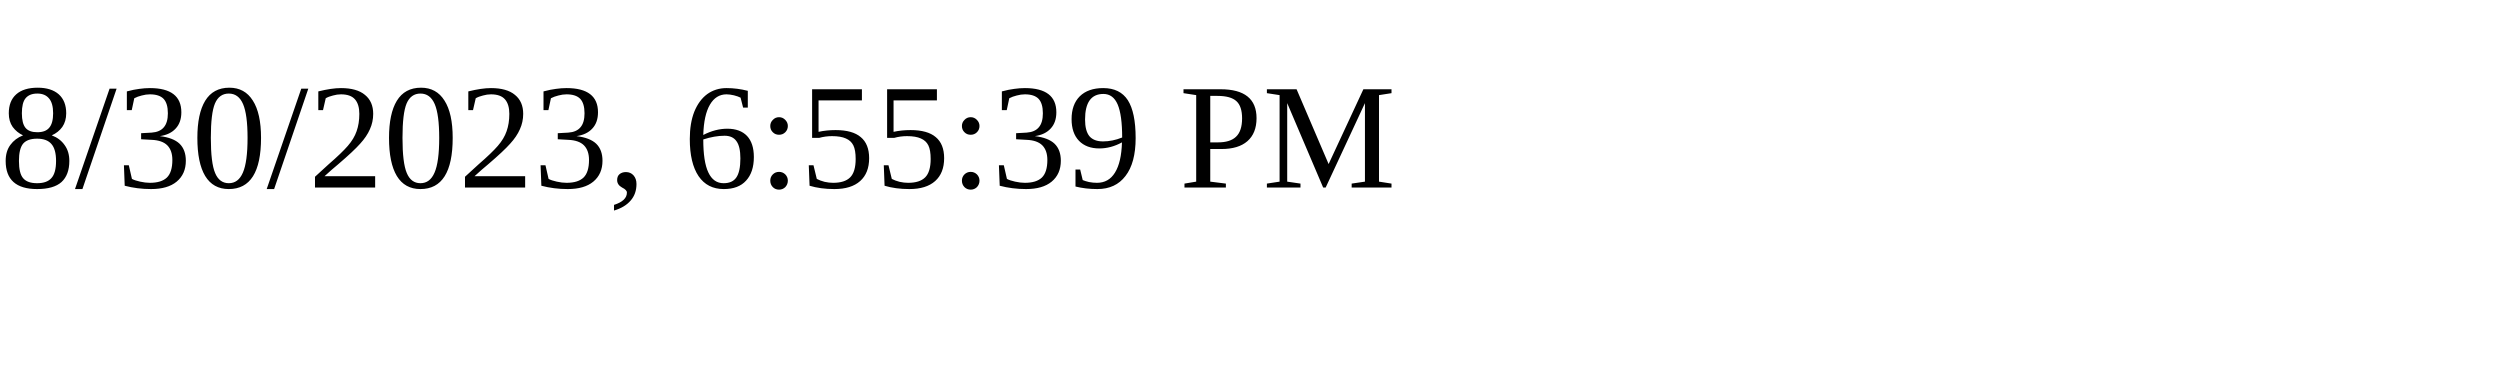
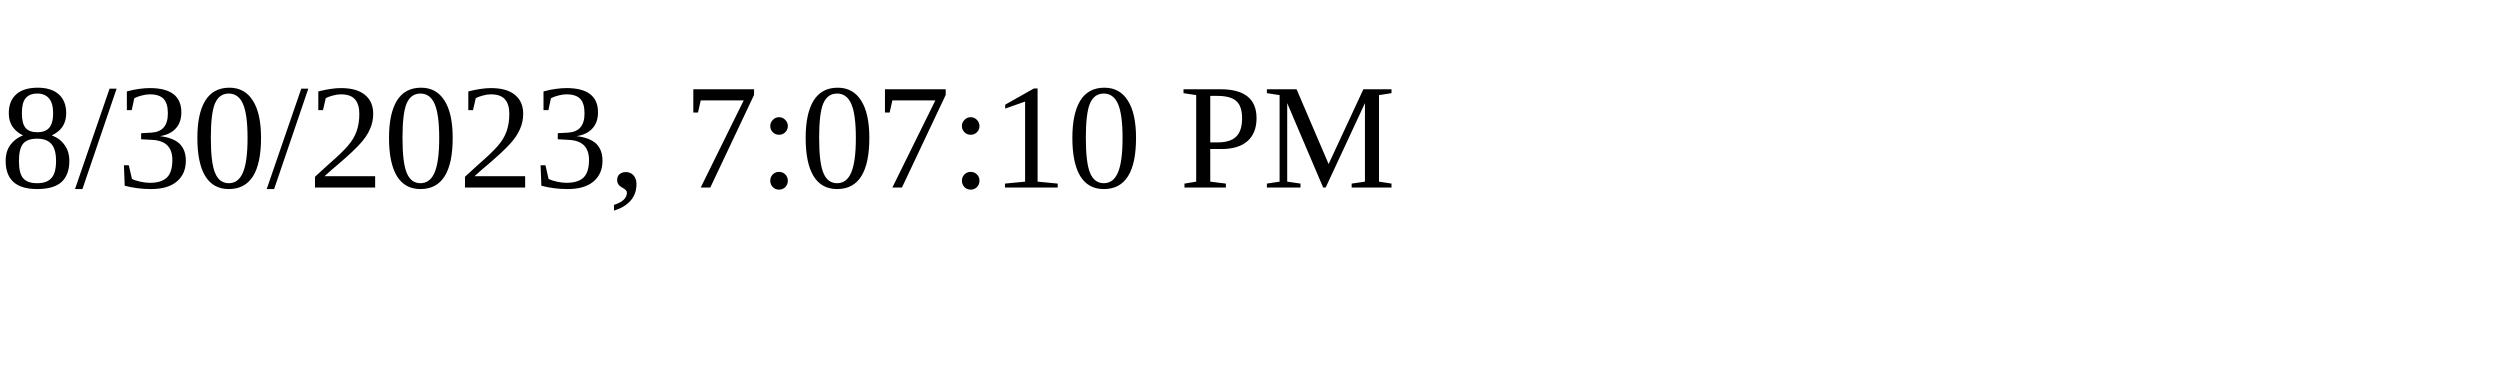
<svg xmlns="http://www.w3.org/2000/svg" height="30" width="200">
-   <text x="0" y="15">8/30/2023, 6:55:39 PM</text>
+   <text x="0" y="15">8/30/2023, 7:07:10 PM</text>
</svg>
